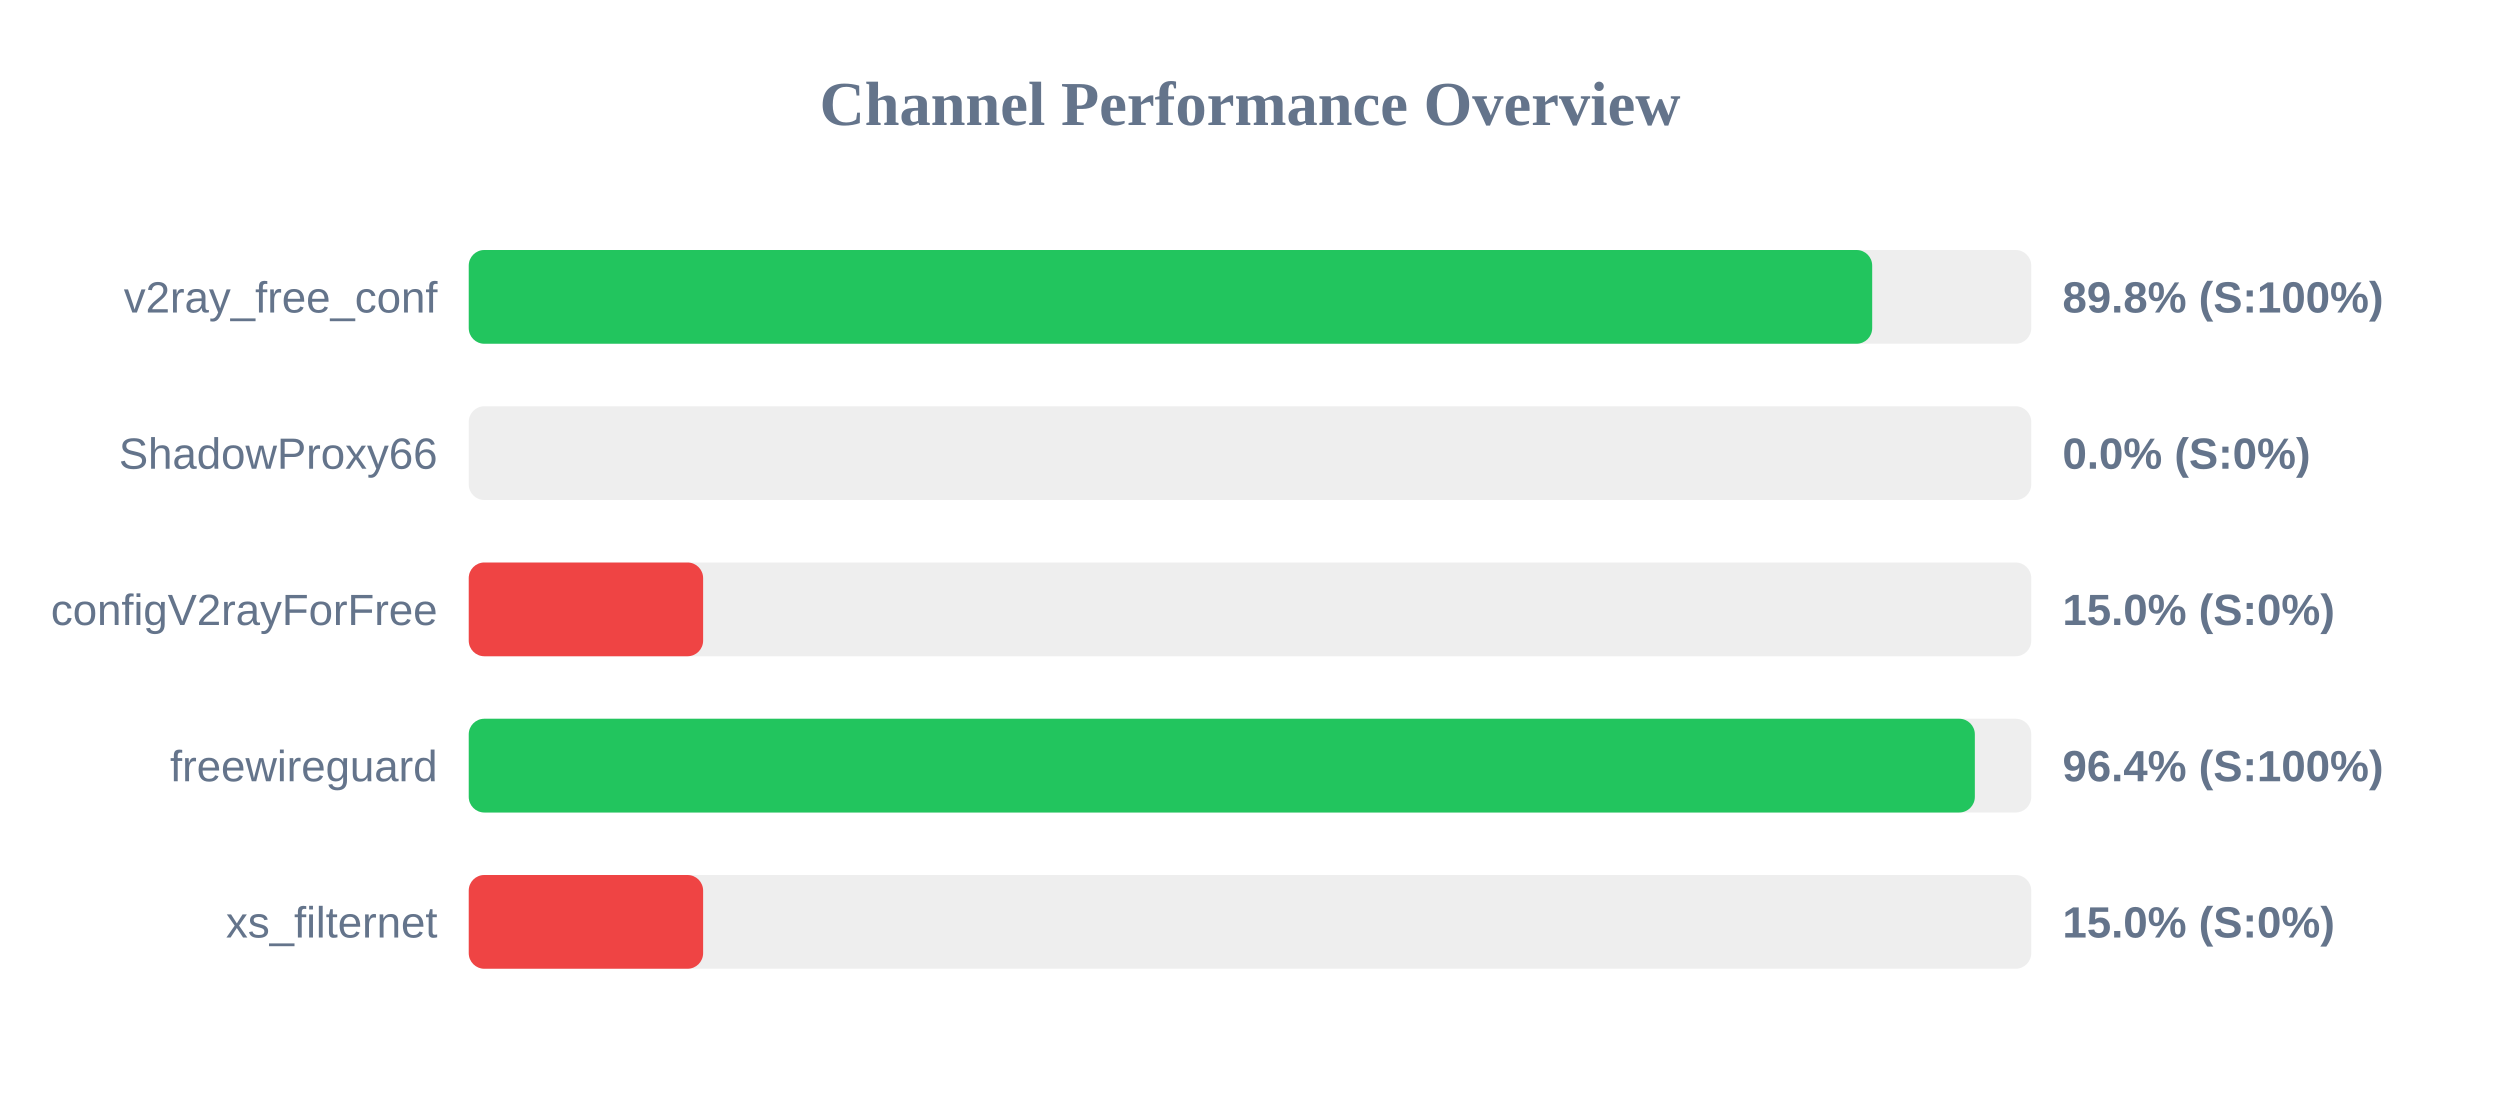
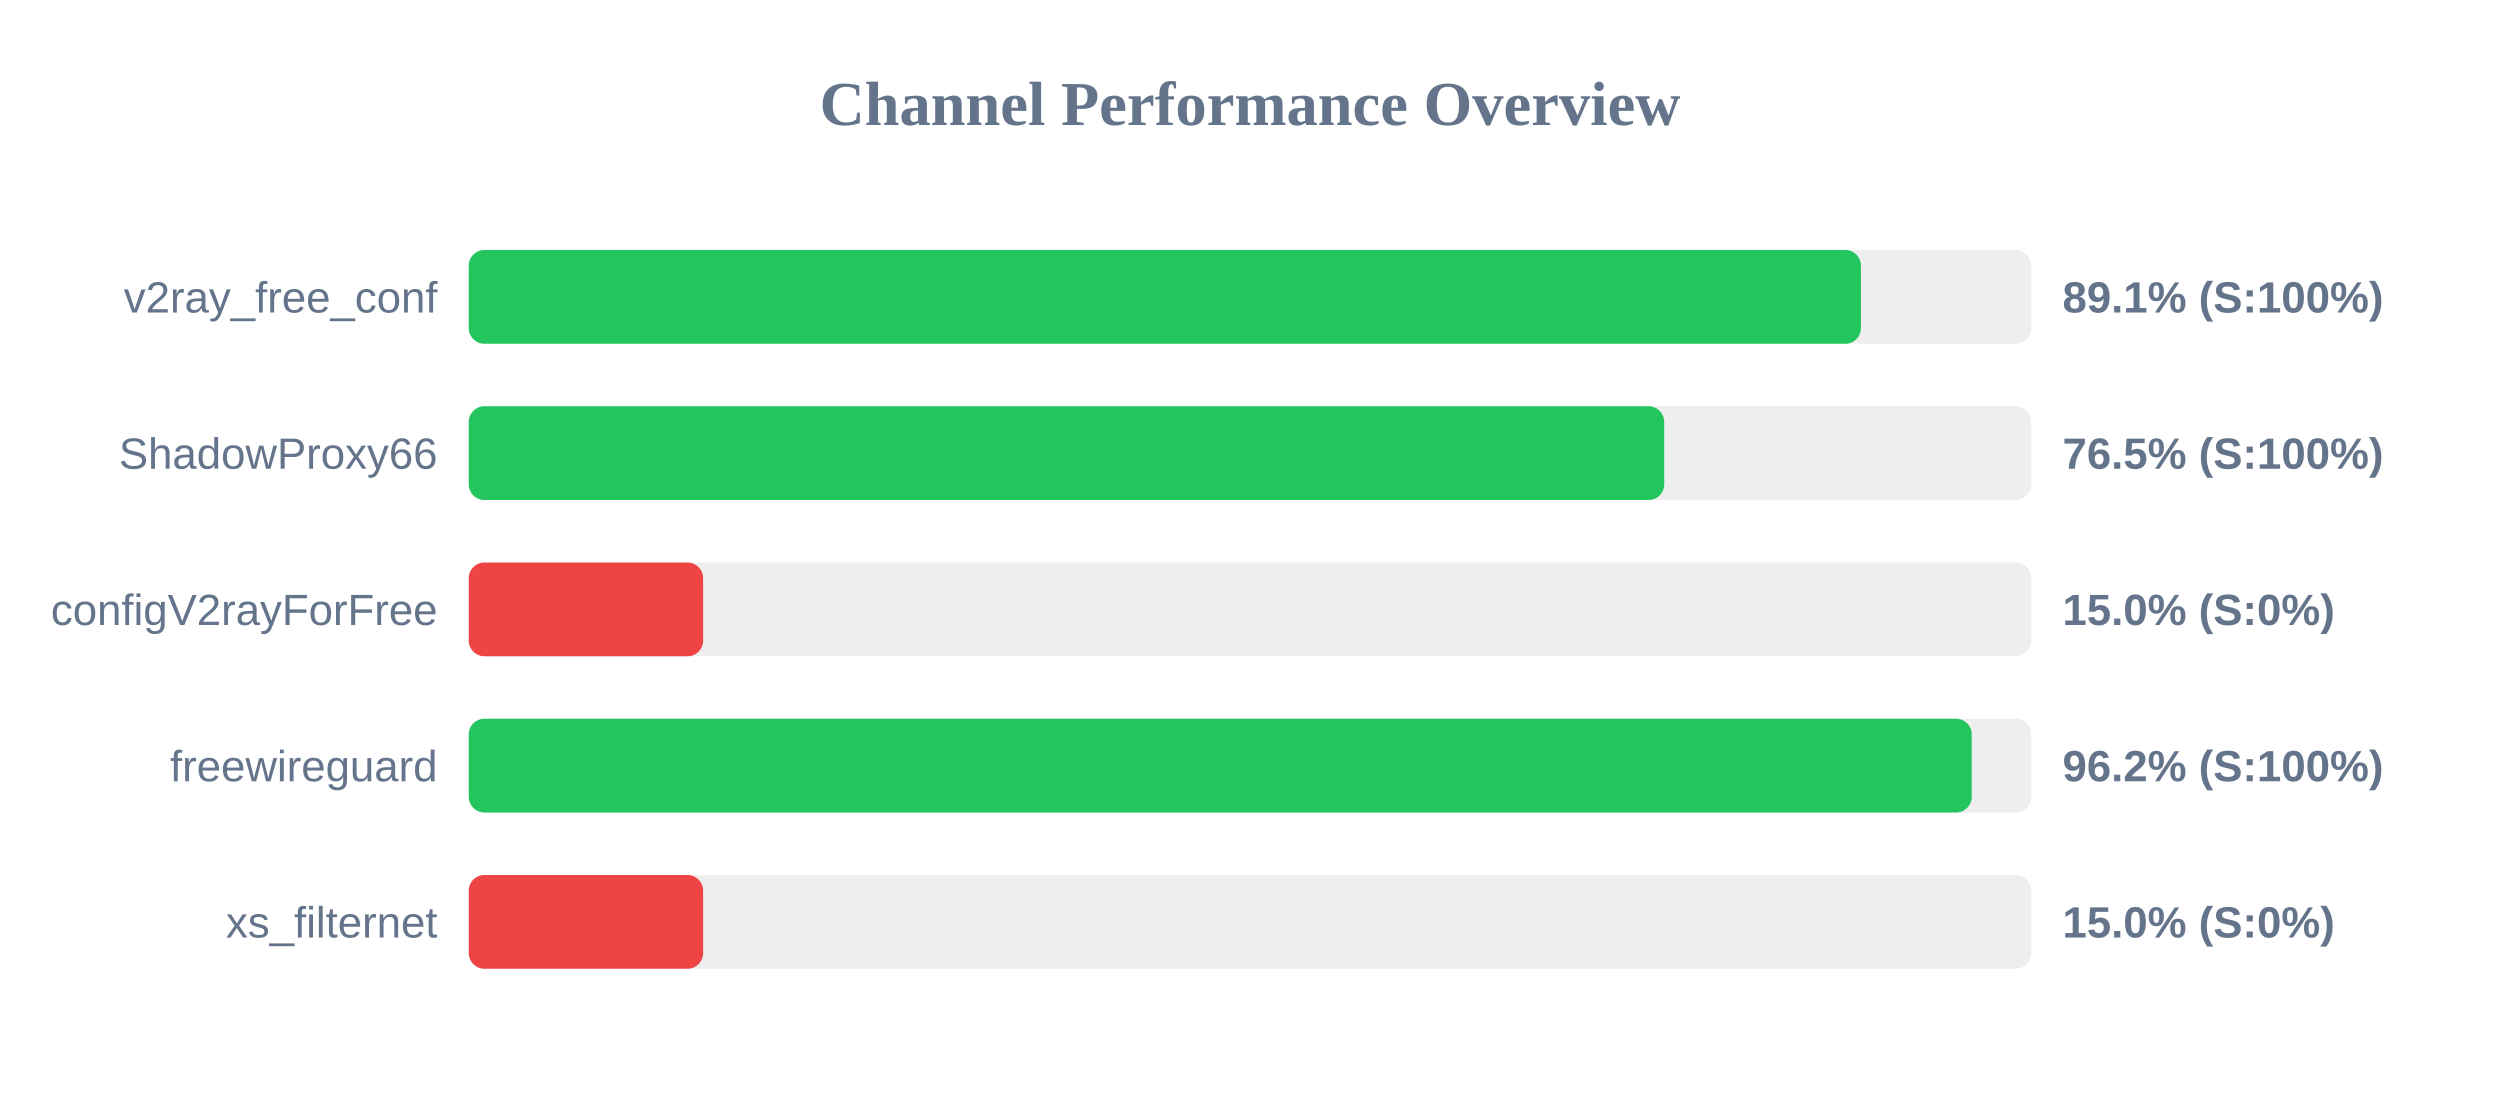
<svg xmlns="http://www.w3.org/2000/svg" width="800" height="350" version="1.1">
  <style>
        .row { font: 14px Arial; fill: #64748b; }
        .score { font: bold 14px Arial; fill: #64748b; }
    </style>
  <text x="400" y="40" text-anchor="middle" font-size="20px" font-weight="bold" fill="#64748b">Channel Performance Overview</text>
  <rect x="150" y="80" width="500" height="30" fill="#eee" rx="5" />
-   <rect x="150" y="80" width="449.1" height="30" fill="#22c55e" rx="5" />
+   <rect x="150" y="80" width="445.5" height="30" fill="#22c55e" rx="5" />
  <text x="140" y="100" text-anchor="end" class="row">v2ray_free_conf</text>
-   <text x="660" y="100" text-anchor="start" class="score">89.8% (S:100%)</text>
+   <text x="660" y="100" text-anchor="start" class="score">89.1% (S:100%)</text>
  <rect x="150" y="130" width="500" height="30" fill="#eee" rx="5" />
-   <rect x="150" y="130" width="0.0" height="30" fill="#ef4444" rx="5" />
+   <rect x="150" y="130" width="382.55" height="30" fill="#22c55e" rx="5" />
  <text x="140" y="150" text-anchor="end" class="row">ShadowProxy66</text>
-   <text x="660" y="150" text-anchor="start" class="score">0.0% (S:0%)</text>
+   <text x="660" y="150" text-anchor="start" class="score">76.5% (S:100%)</text>
  <rect x="150" y="180" width="500" height="30" fill="#eee" rx="5" />
  <rect x="150" y="180" width="75.0" height="30" fill="#ef4444" rx="5" />
  <text x="140" y="200" text-anchor="end" class="row">configV2rayForFree</text>
  <text x="660" y="200" text-anchor="start" class="score">15.0% (S:0%)</text>
  <rect x="150" y="230" width="500" height="30" fill="#eee" rx="5" />
-   <rect x="150" y="230" width="481.95" height="30" fill="#22c55e" rx="5" />
+   <rect x="150" y="230" width="480.95" height="30" fill="#22c55e" rx="5" />
  <text x="140" y="250" text-anchor="end" class="row">freewireguard</text>
-   <text x="660" y="250" text-anchor="start" class="score">96.4% (S:100%)</text>
+   <text x="660" y="250" text-anchor="start" class="score">96.2% (S:100%)</text>
  <rect x="150" y="280" width="500" height="30" fill="#eee" rx="5" />
  <rect x="150" y="280" width="75.0" height="30" fill="#ef4444" rx="5" />
  <text x="140" y="300" text-anchor="end" class="row">xs_filternet</text>
  <text x="660" y="300" text-anchor="start" class="score">15.0% (S:0%)</text>
</svg>
